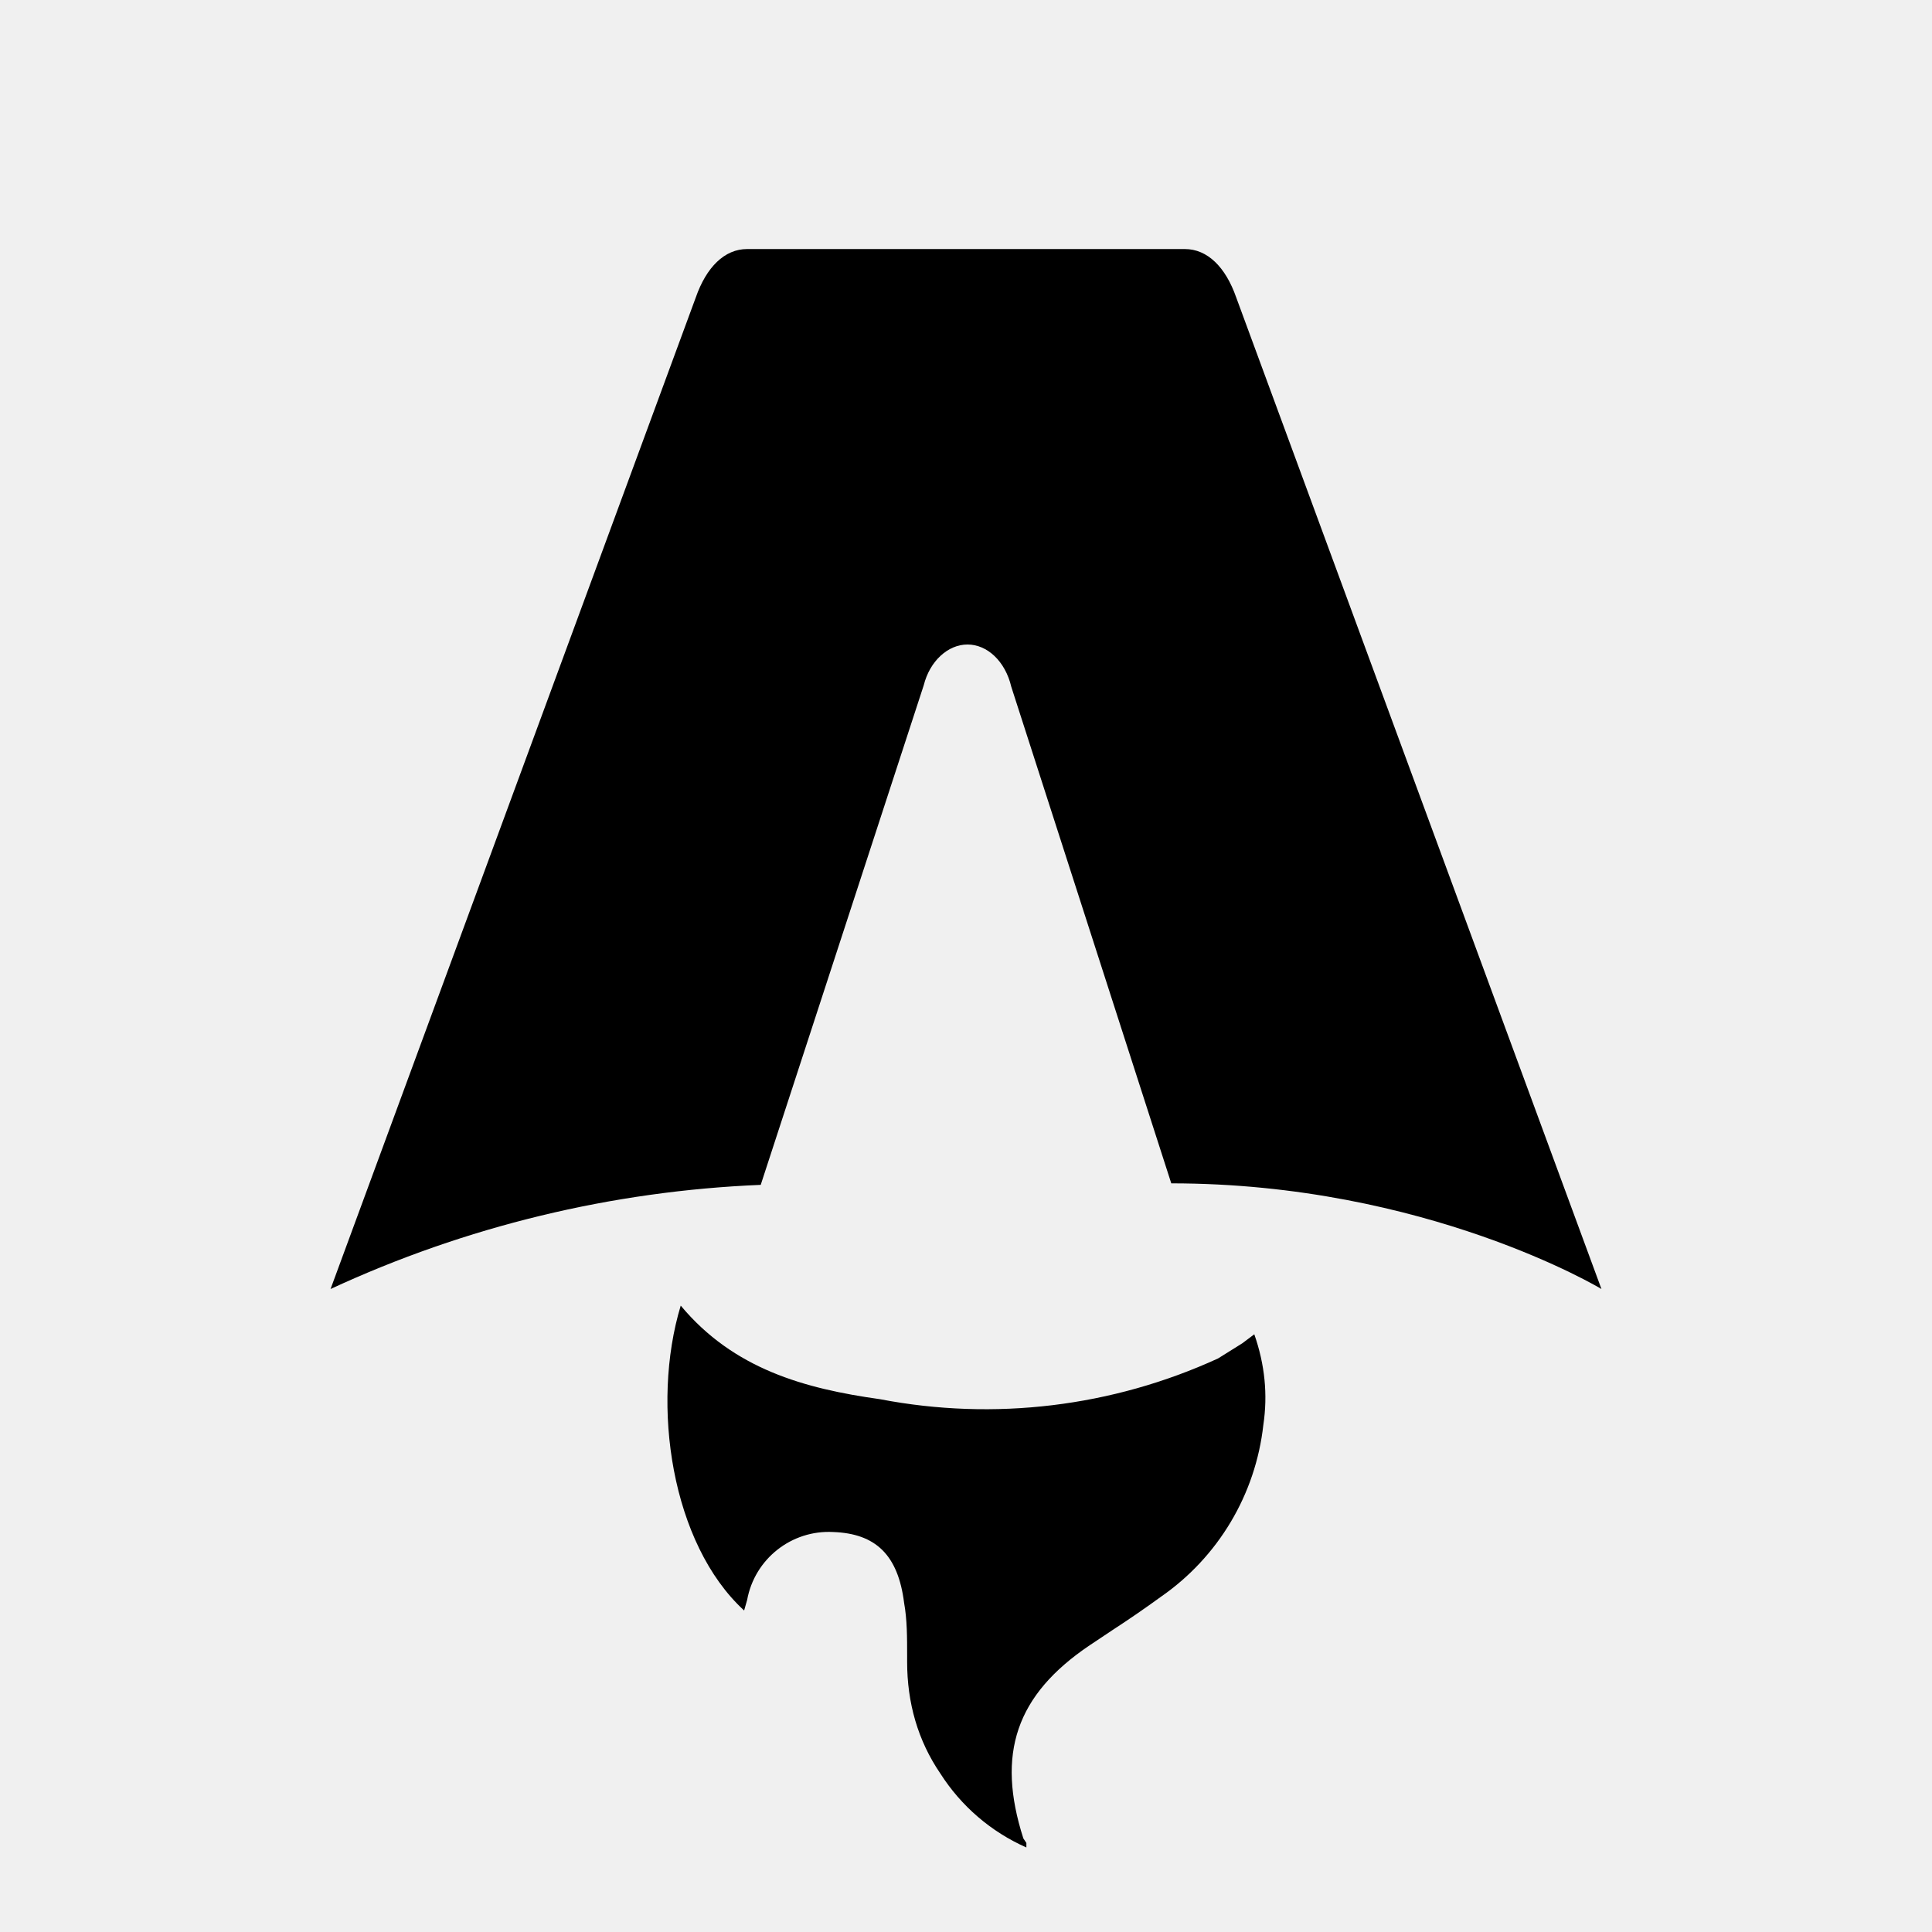
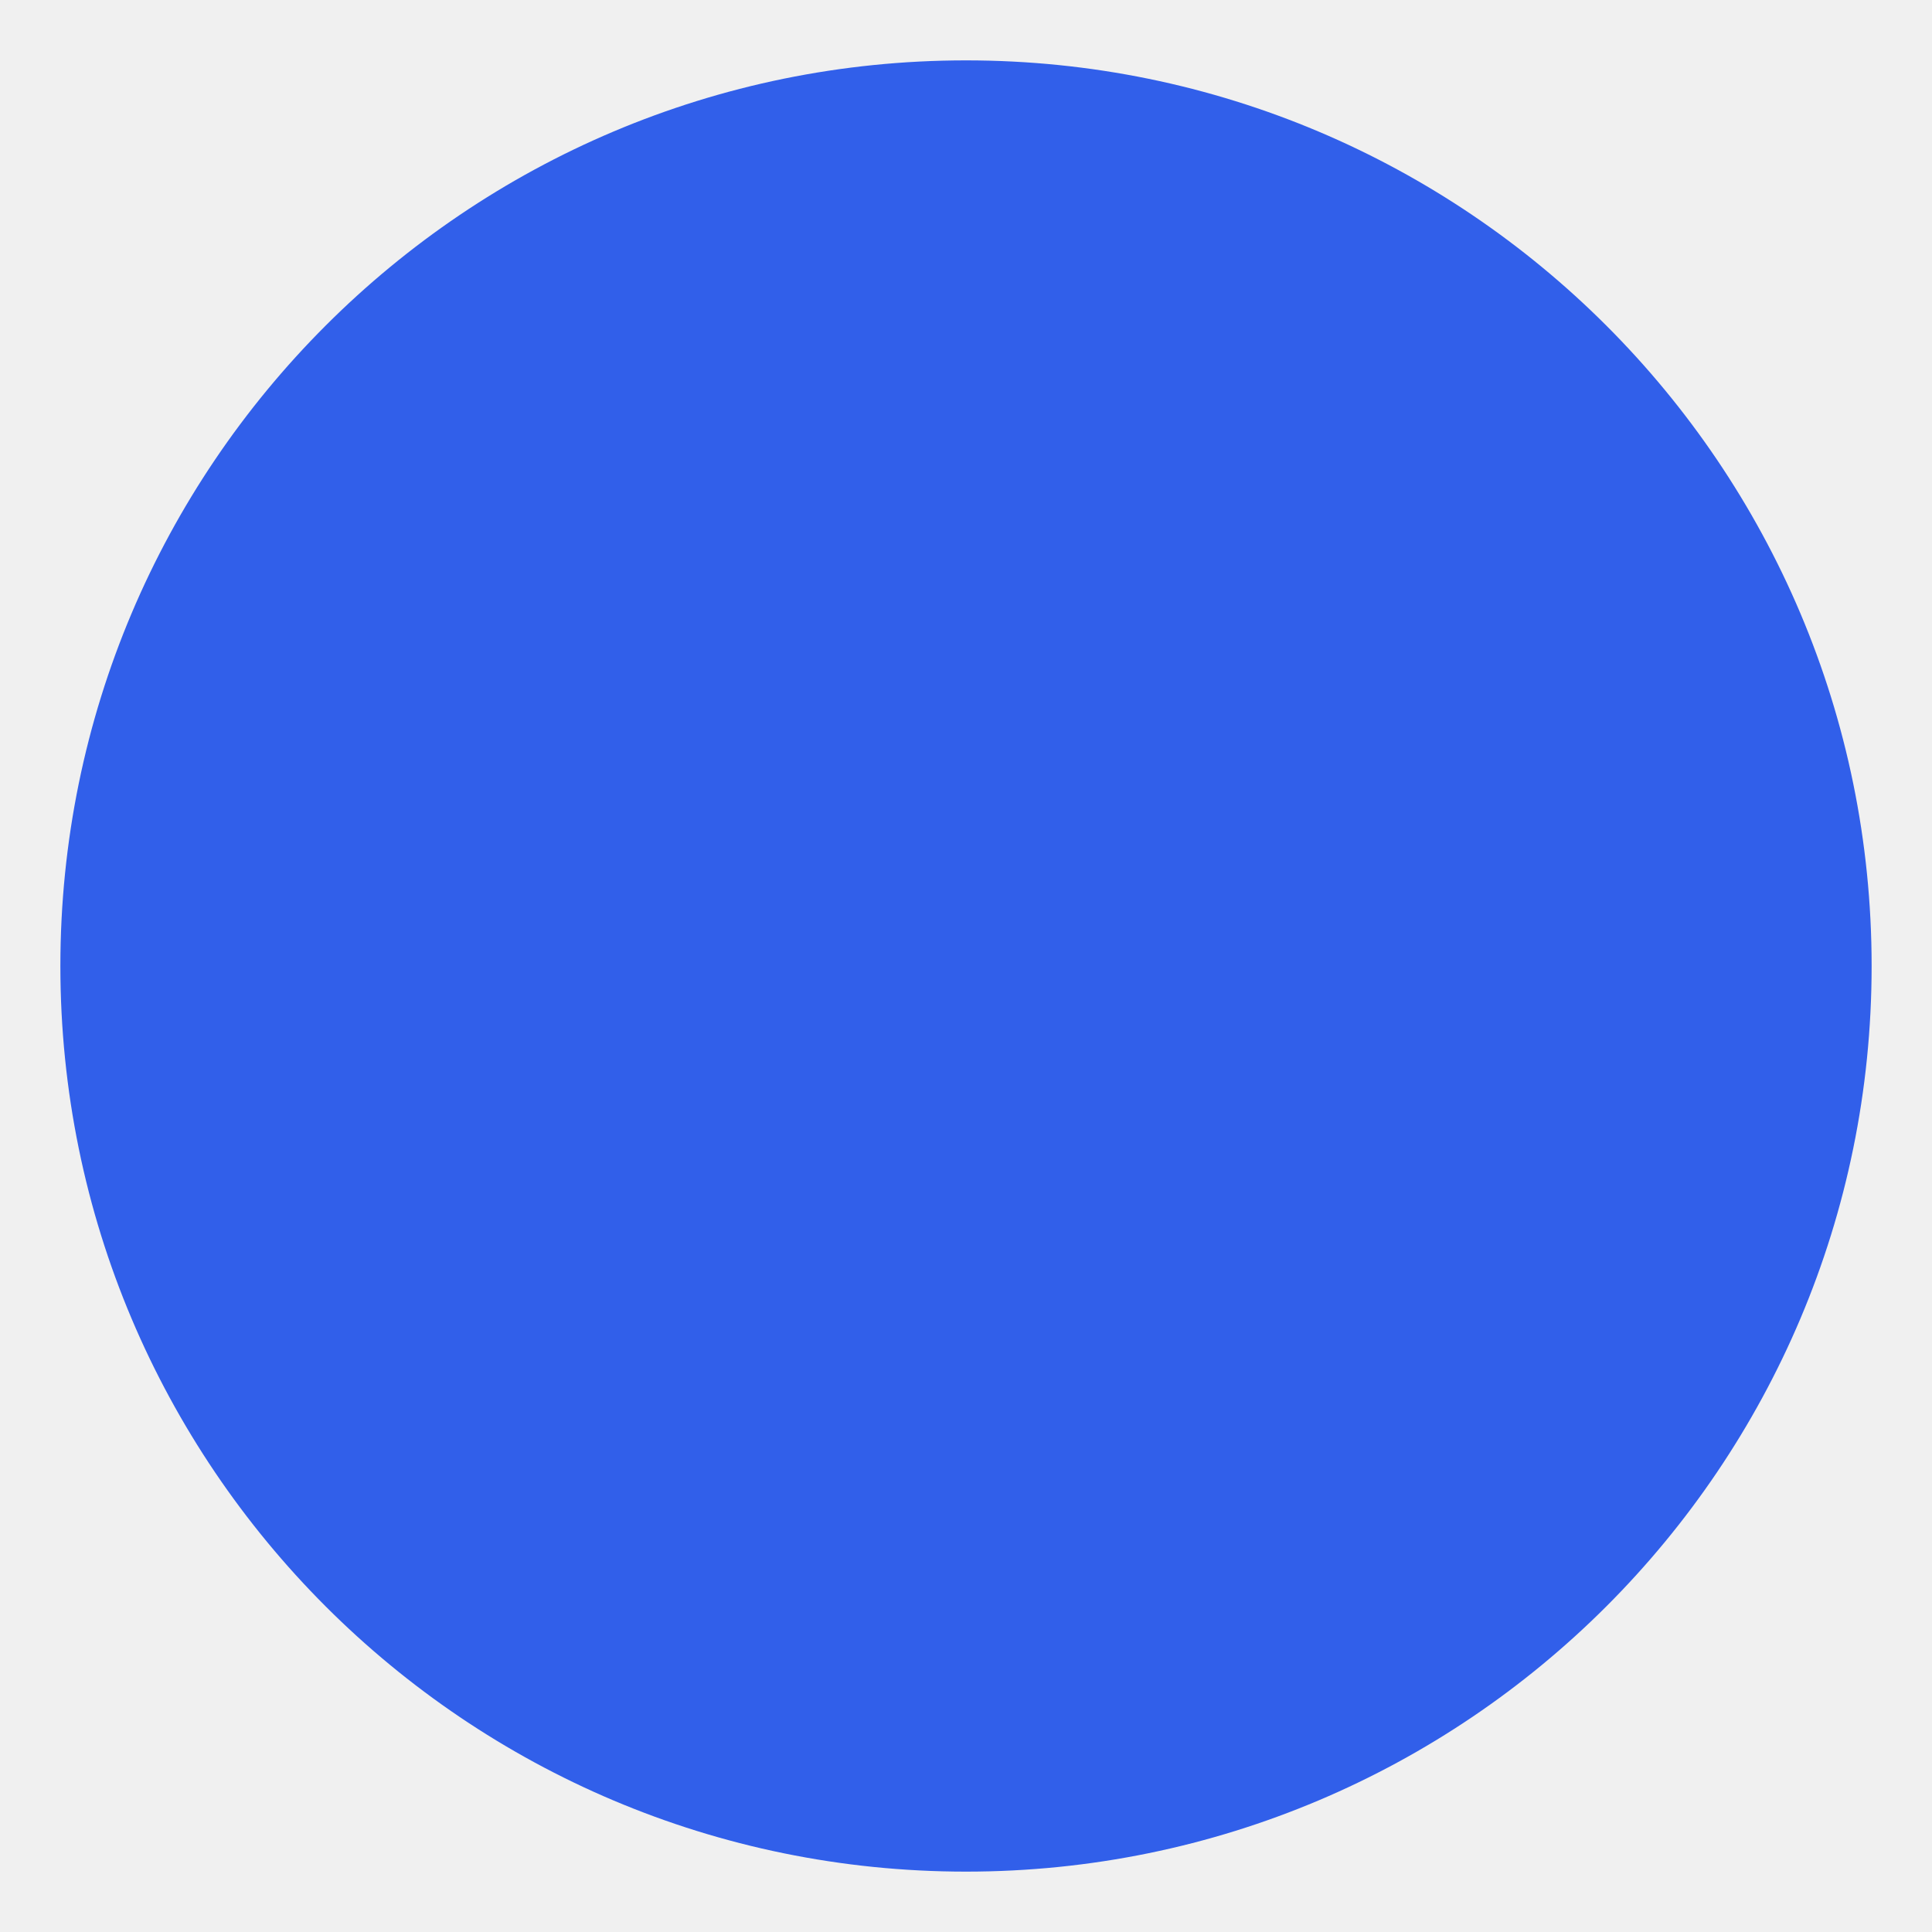
- <svg xmlns="http://www.w3.org/2000/svg" fill="none" viewBox="0 0 128 128">
-   <path d="M50.4 78.5a75.1 75.1 0 0 0-28.5 6.9l24.2-65.7c.7-2 1.9-3.2 3.4-3.2h29c1.5 0 2.7 1.2 3.4 3.2l24.2 65.7s-11.6-7-28.5-7L67 45.5c-.4-1.7-1.6-2.8-2.9-2.8-1.3 0-2.5 1.1-2.9 2.7L50.4 78.5Zm-1.1 28.2Zm-4.2-20.2c-2 6.6-.6 15.8 4.2 20.2a17.5 17.5 0 0 1 .2-.7 5.5 5.5 0 0 1 5.7-4.5c2.8.1 4.3 1.5 4.7 4.7.2 1.1.2 2.3.2 3.5v.4c0 2.7.7 5.2 2.2 7.4a13 13 0 0 0 5.7 4.9v-.3l-.2-.3c-1.8-5.6-.5-9.5 4.4-12.8l1.5-1a73 73 0 0 0 3.2-2.2 16 16 0 0 0 6.8-11.4c.3-2 .1-4-.6-6l-.8.6-1.6 1a37 37 0 0 1-22.4 2.7c-5-.7-9.7-2-13.2-6.2Z" />
-   <style>
-         path { fill: #000; }
-         @media (prefers-color-scheme: dark) {
-             path { fill: #FFF; }
-         }
-     </style>
+ <svg xmlns="http://www.w3.org/2000/svg" viewBox="0 0 32 32">
+   <circle cx="16" cy="16" r="15" fill="#315fea" />
</svg>
